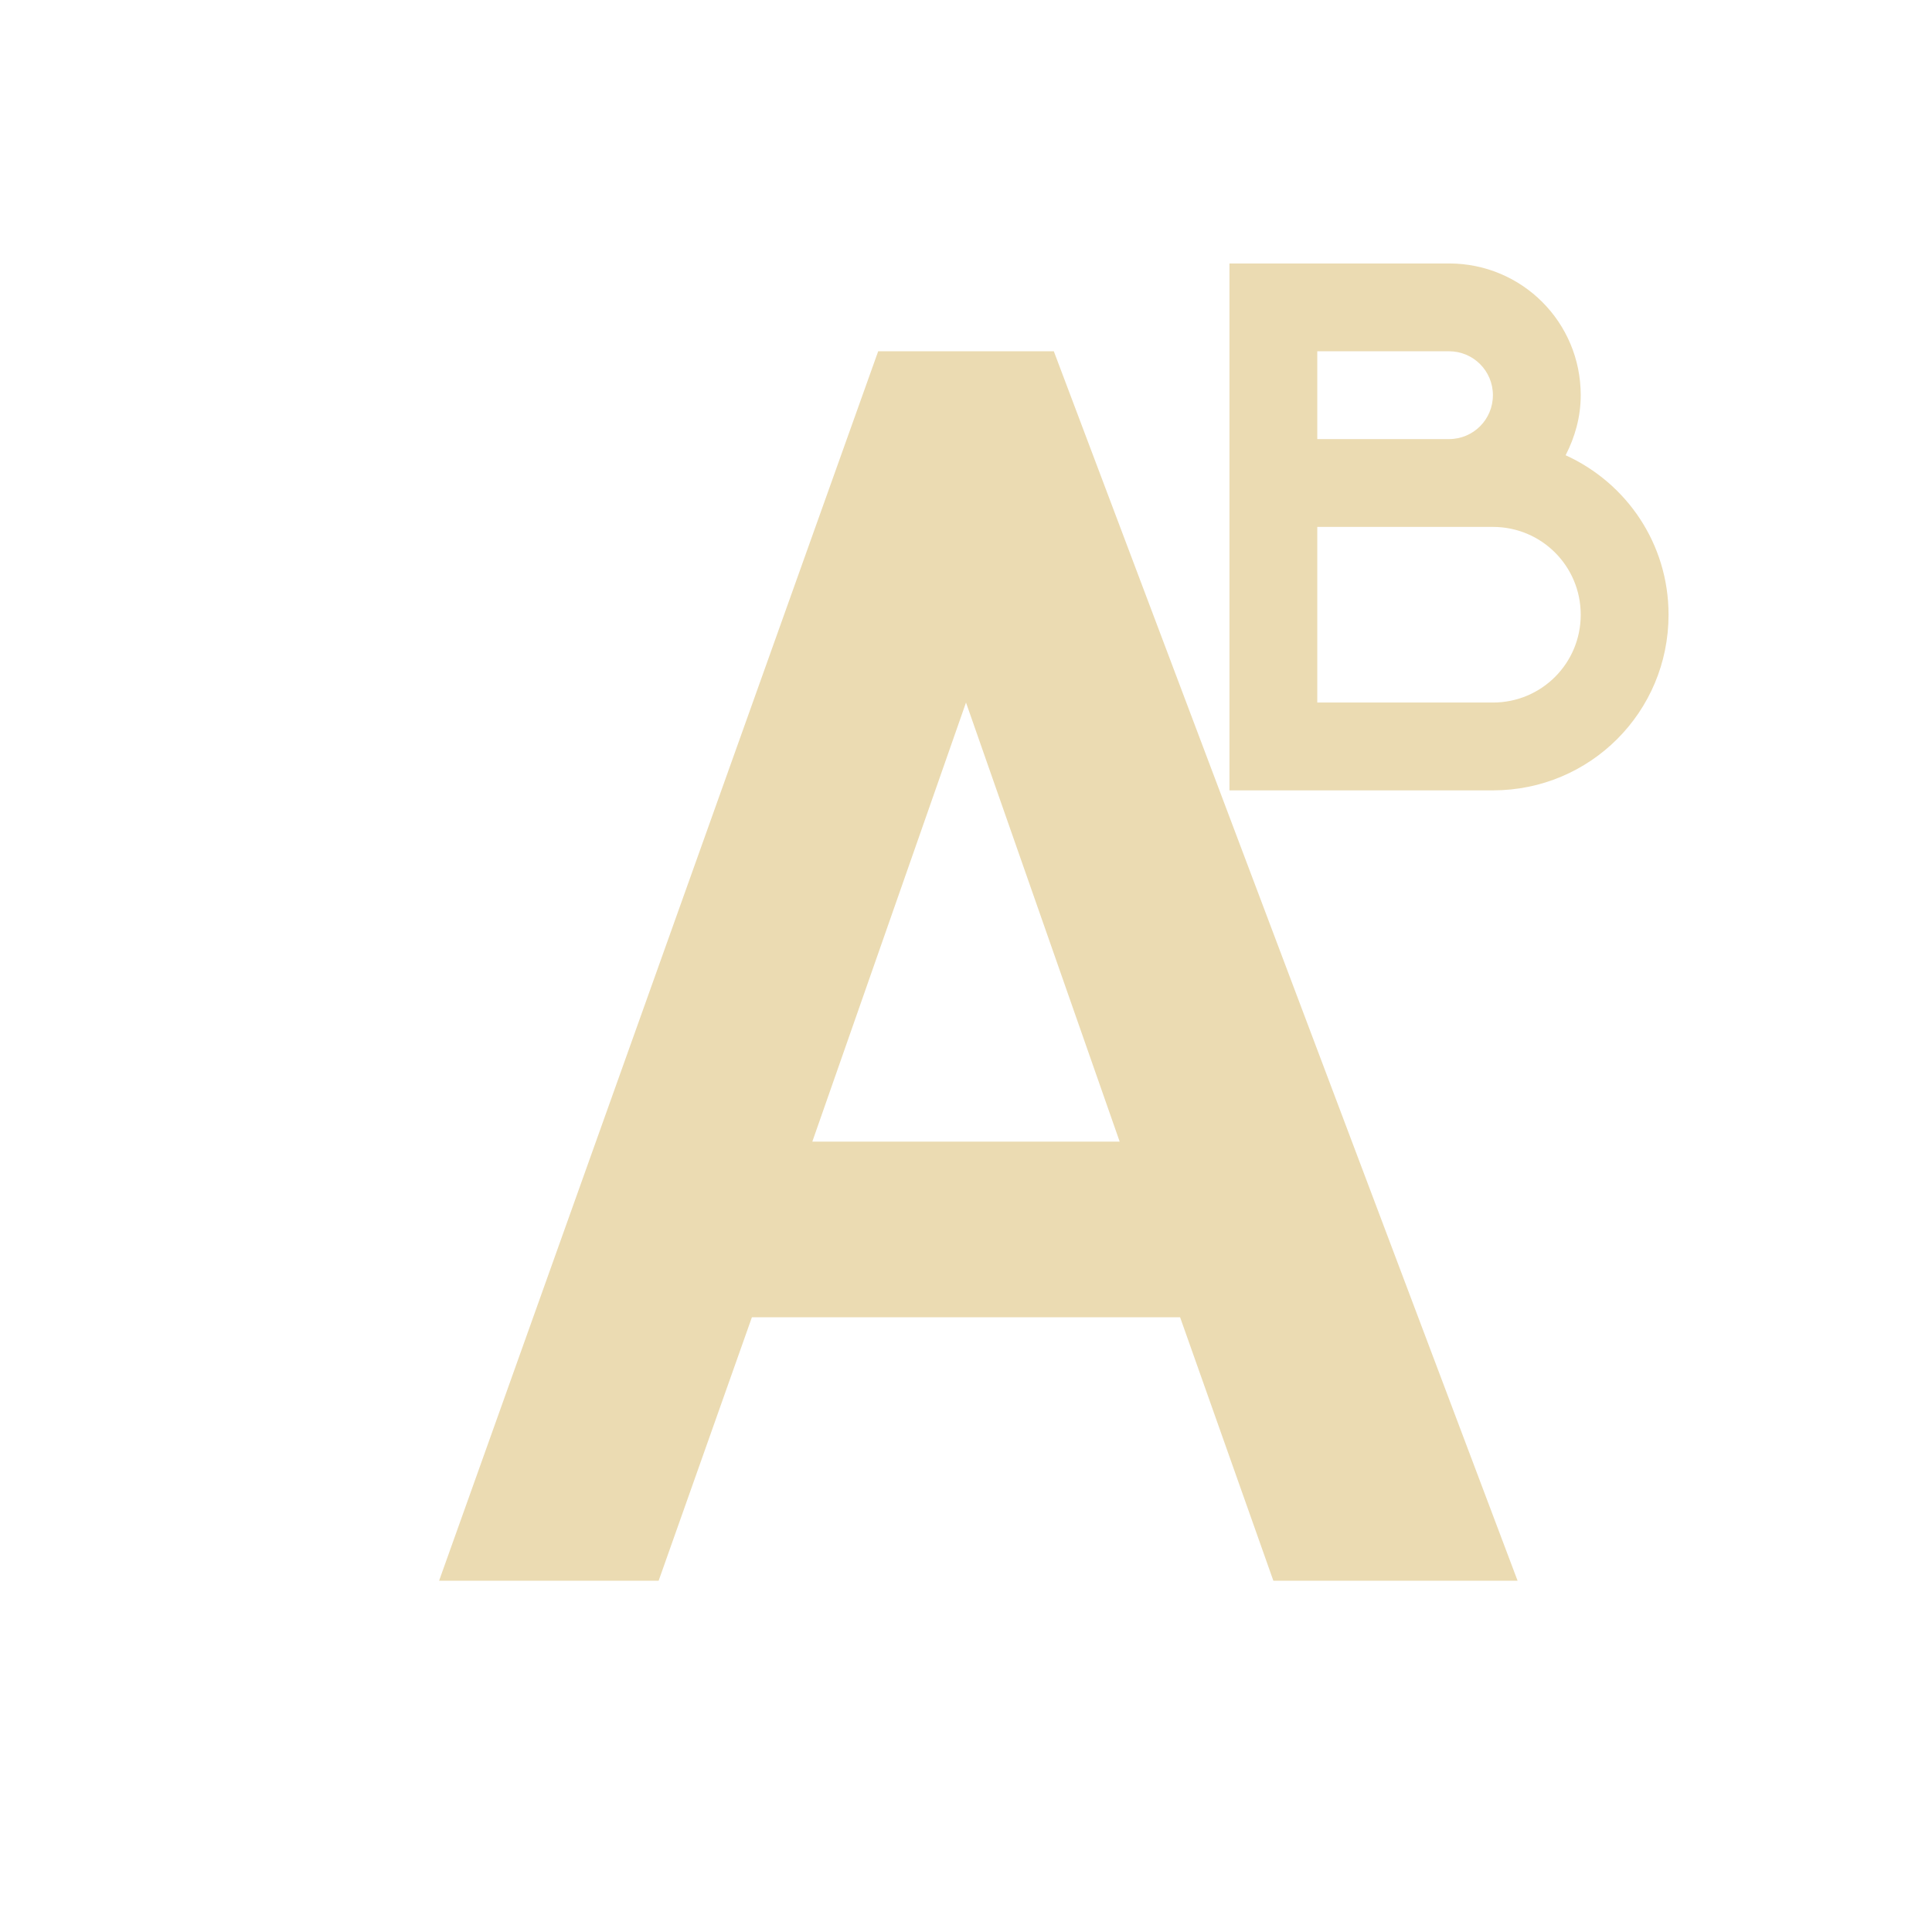
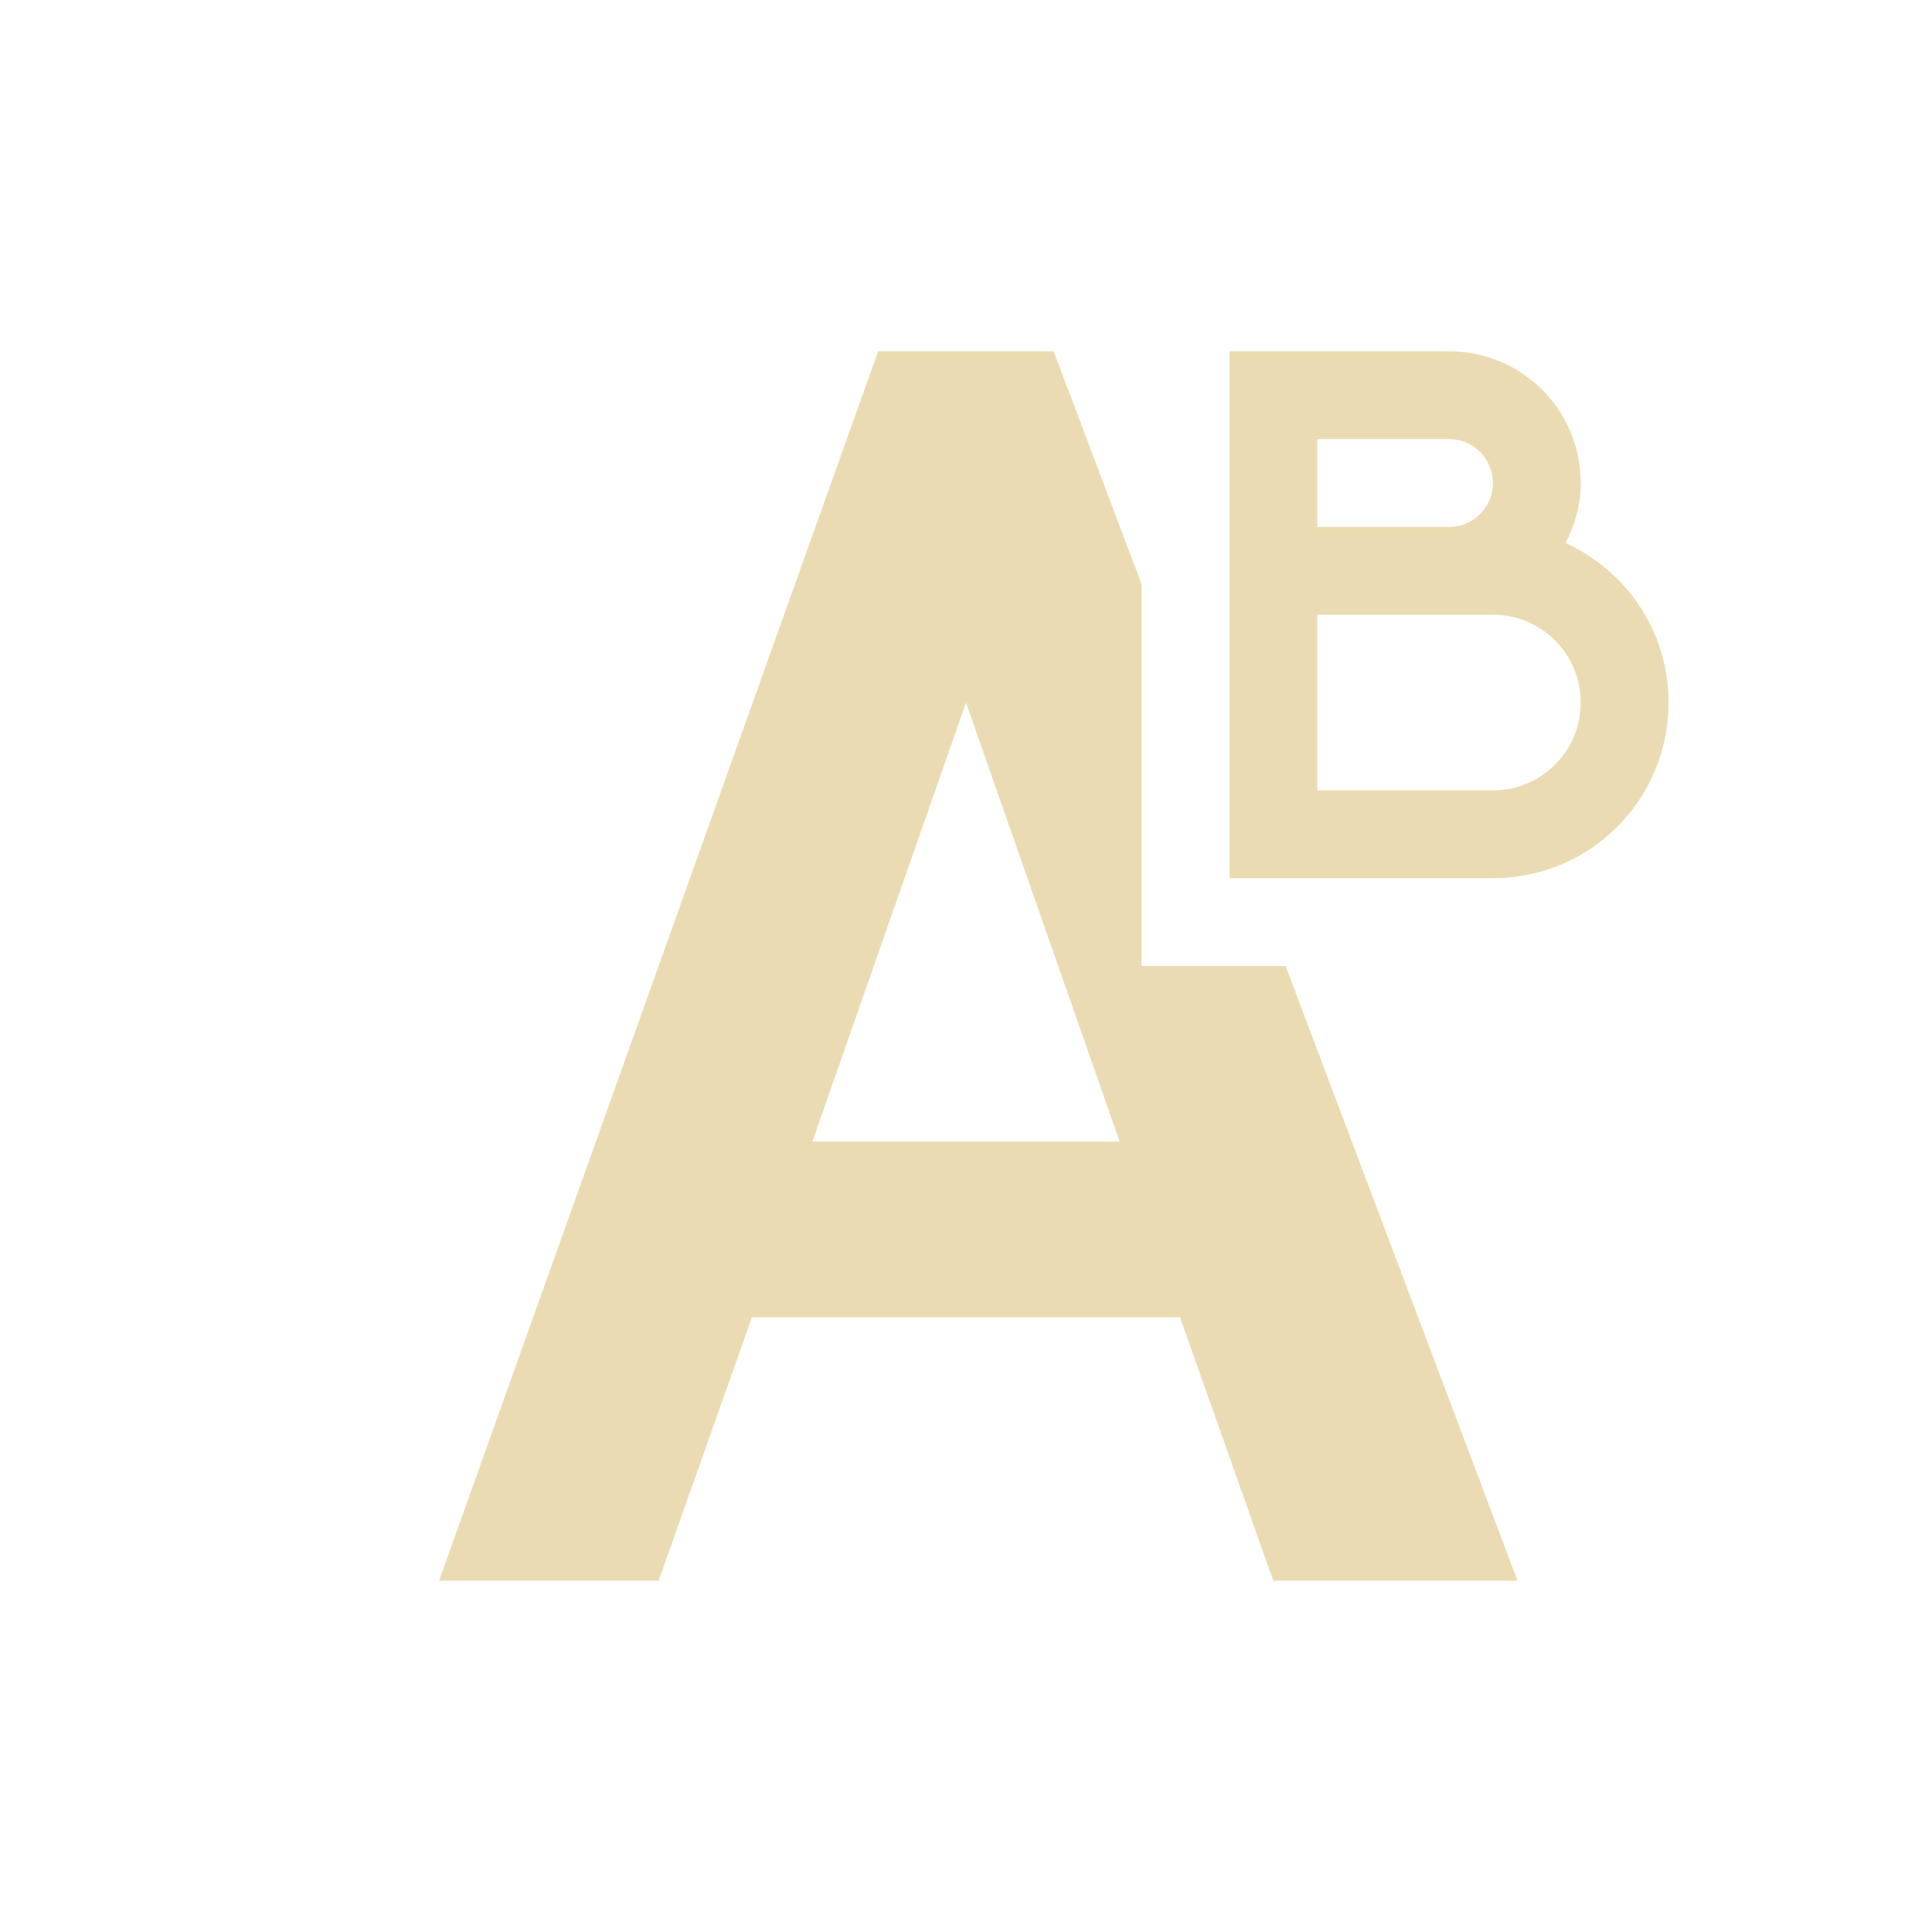
- <svg xmlns="http://www.w3.org/2000/svg" width="22" height="22" viewBox="0 0 22 22">
+ <svg xmlns="http://www.w3.org/2000/svg" width="22" height="22" version="1.1" viewBox="0 0 22 22">
  <defs>
-     <style id="current-color-scheme" type="text/css">
-    .ColorScheme-Text { color:#ebdbb2; } .ColorScheme-Highlight { color:#458588; }
-   </style>
+     <style type="text/css">.ColorScheme-Text { color:#ebdbb2; } .ColorScheme-Highlight { color:#458588; }</style>
  </defs>
-   <path style="fill:currentColor" class="ColorScheme-Text" d="M 11 0 L 11 6 L 14 6 C 15.108 6 16 5.108 16 4 C 16 3.189 15.519 2.498 14.828 2.184 C 14.934 1.978 15 1.748 15 1.5 C 15 0.669 14.331 0 13.5 0 L 11 0 z M 7 1 L 2 15 L 4.5 15 L 5.562 12 L 10.438 12 L 11.5 15 L 14.281 15 L 9 1 L 7 1 z M 12 1 L 13.5 1 C 13.777 1 14 1.223 14 1.5 C 14 1.777 13.777 2 13.5 2 L 12 2 L 12 1 z M 12 3 L 14 3 C 14.554 3 15 3.446 15 4 C 15 4.554 14.554 5 14 5 L 12 5 L 12 3 z M 8 5 L 9.75 10 L 6.25 10 L 8 5 z" transform="translate(3 3)" />
+   <path class="ColorScheme-Text" d="m10 4-5 14h2.5l1.062-3h4.875l1.062 3h2.781l-2.641-7h-1.641v-4.35l-1-2.65zm4 0v6h3c1.108 0 2-0.892 2-2 0-0.811-0.481-1.502-1.172-1.816 0.106-0.206 0.172-0.435 0.172-0.684 0-0.831-0.669-1.5-1.5-1.5zm1 1h1.5c0.277 0 0.5 0.223 0.5 0.5s-0.223 0.5-0.5 0.5h-1.5zm0 2h2c0.554 0 1 0.446 1 1s-0.446 1-1 1h-2zm-4 1 1.75 5h-3.5z" fill="currentColor" />
</svg>
